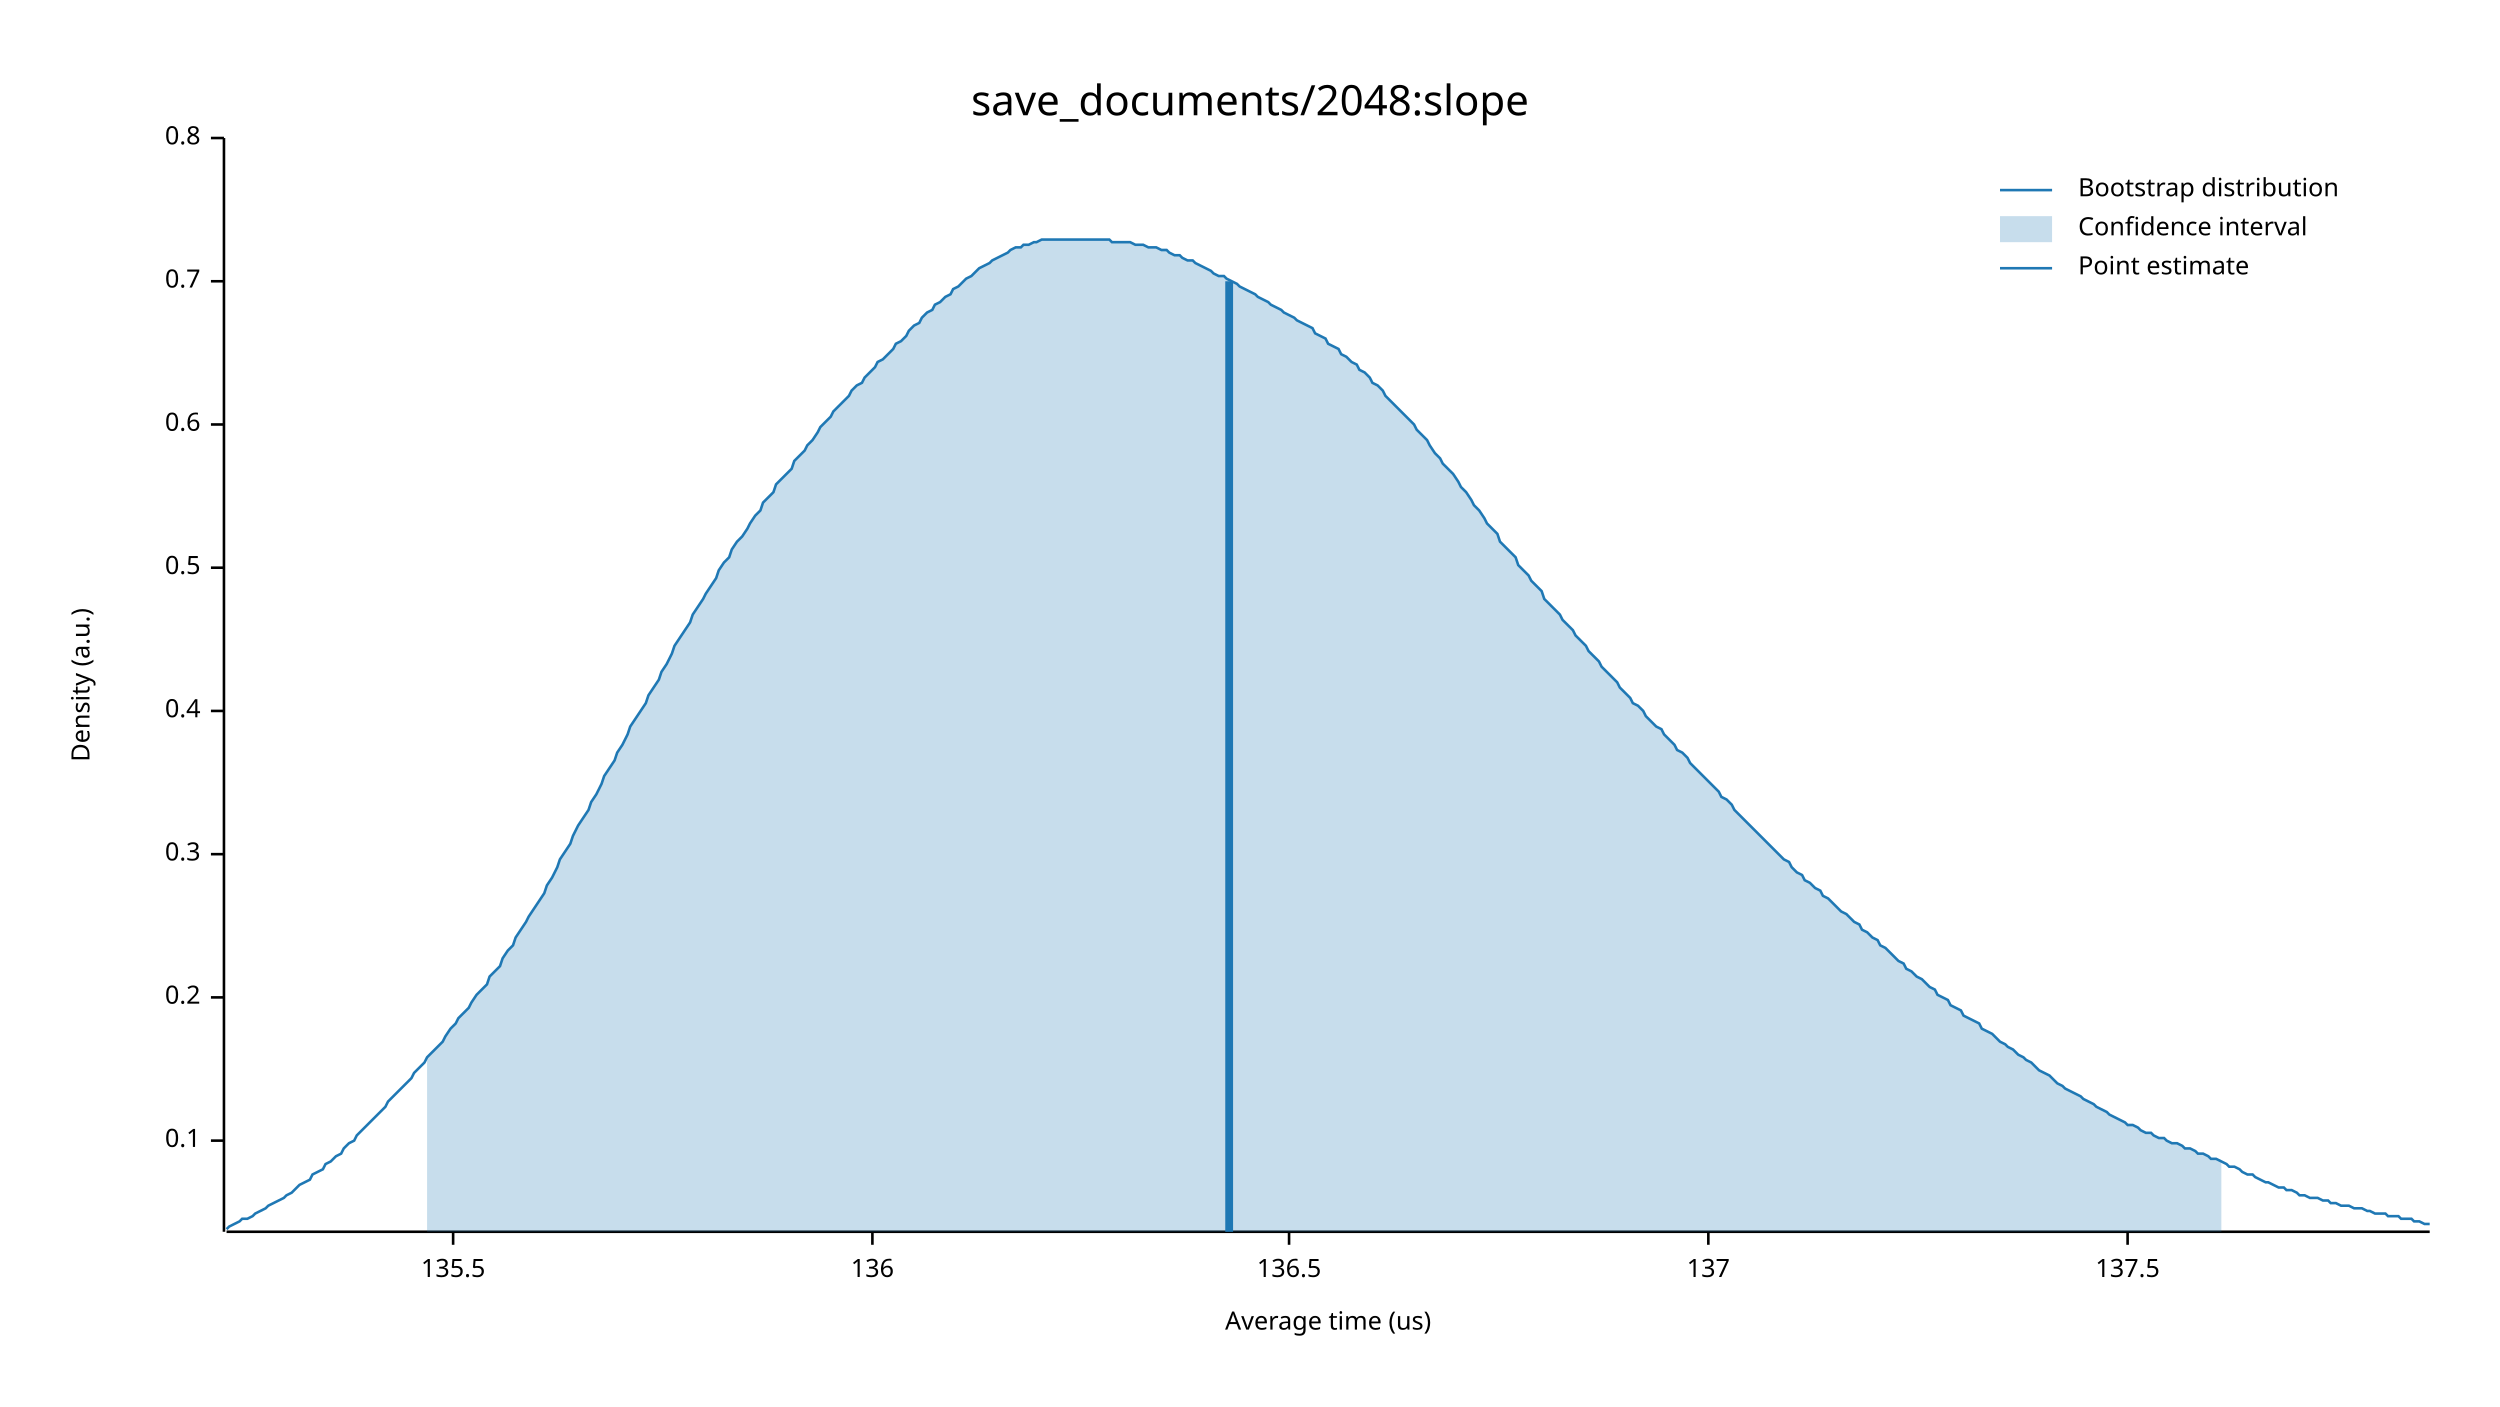
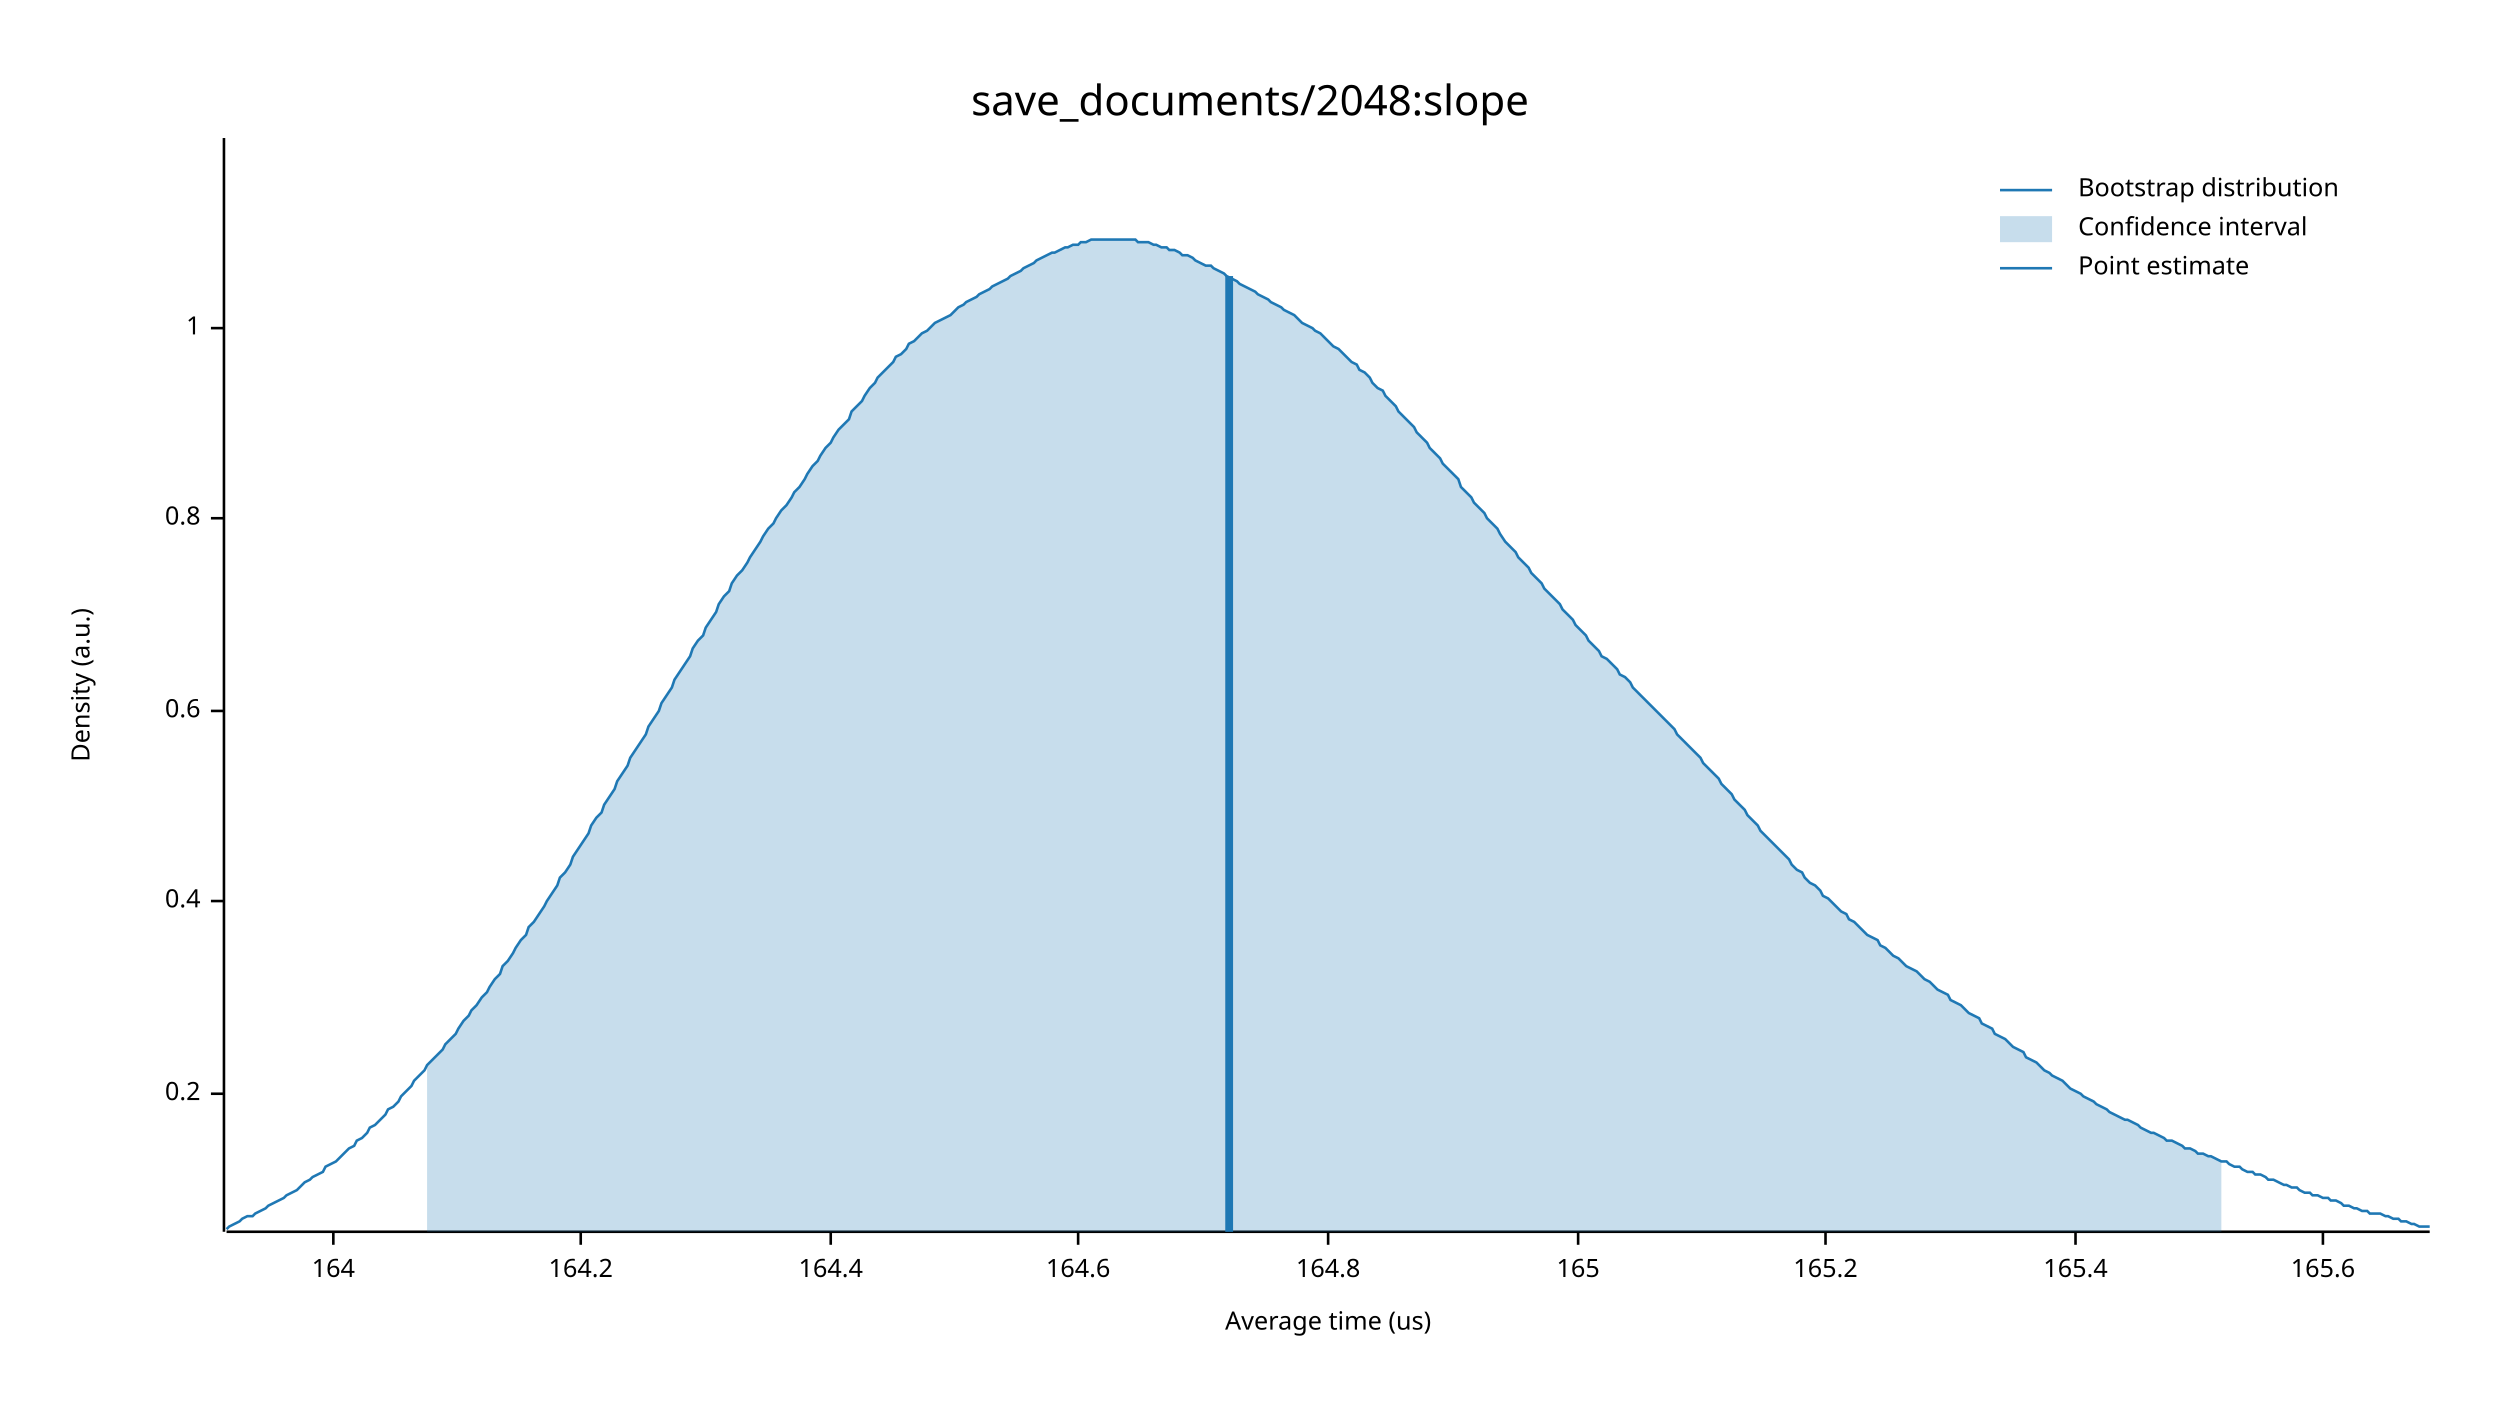
<svg xmlns="http://www.w3.org/2000/svg" width="960" height="540" viewBox="0 0 960 540">
  <text x="480" y="32" dy="0.76em" text-anchor="middle" font-family="sans-serif" font-size="16.129" opacity="1" fill="#000000">
save_documents/2048:slope
</text>
  <text x="27" y="263" dy="0.76em" text-anchor="middle" font-family="sans-serif" font-size="9.677" opacity="1" fill="#000000" transform="rotate(270, 27, 263)">
Density (a.u.)
</text>
  <text x="510" y="513" dy="-0.5ex" text-anchor="middle" font-family="sans-serif" font-size="9.677" opacity="1" fill="#000000">
Average time (us)
</text>
  <polyline fill="none" opacity="1" stroke="#000000" stroke-width="1" points="86,53 86,473 " />
-   <text x="77" y="438" dy="0.5ex" text-anchor="end" font-family="sans-serif" font-size="9.677" opacity="1" fill="#000000">
- 0.1
- </text>
-   <polyline fill="none" opacity="1" stroke="#000000" stroke-width="1" points="81,438 86,438 " />
-   <text x="77" y="383" dy="0.5ex" text-anchor="end" font-family="sans-serif" font-size="9.677" opacity="1" fill="#000000">
+   <text x="77" y="420" dy="0.5ex" text-anchor="end" font-family="sans-serif" font-size="9.677" opacity="1" fill="#000000">
0.2
</text>
-   <polyline fill="none" opacity="1" stroke="#000000" stroke-width="1" points="81,383 86,383 " />
-   <text x="77" y="328" dy="0.5ex" text-anchor="end" font-family="sans-serif" font-size="9.677" opacity="1" fill="#000000">
- 0.3
- </text>
-   <polyline fill="none" opacity="1" stroke="#000000" stroke-width="1" points="81,328 86,328 " />
-   <text x="77" y="273" dy="0.5ex" text-anchor="end" font-family="sans-serif" font-size="9.677" opacity="1" fill="#000000">
+   <polyline fill="none" opacity="1" stroke="#000000" stroke-width="1" points="81,420 86,420 " />
+   <text x="77" y="346" dy="0.5ex" text-anchor="end" font-family="sans-serif" font-size="9.677" opacity="1" fill="#000000">
0.4
</text>
-   <polyline fill="none" opacity="1" stroke="#000000" stroke-width="1" points="81,273 86,273 " />
-   <text x="77" y="218" dy="0.5ex" text-anchor="end" font-family="sans-serif" font-size="9.677" opacity="1" fill="#000000">
- 0.5
- </text>
-   <polyline fill="none" opacity="1" stroke="#000000" stroke-width="1" points="81,218 86,218 " />
-   <text x="77" y="163" dy="0.5ex" text-anchor="end" font-family="sans-serif" font-size="9.677" opacity="1" fill="#000000">
+   <polyline fill="none" opacity="1" stroke="#000000" stroke-width="1" points="81,346 86,346 " />
+   <text x="77" y="273" dy="0.5ex" text-anchor="end" font-family="sans-serif" font-size="9.677" opacity="1" fill="#000000">
0.6
</text>
-   <polyline fill="none" opacity="1" stroke="#000000" stroke-width="1" points="81,163 86,163 " />
-   <text x="77" y="108" dy="0.5ex" text-anchor="end" font-family="sans-serif" font-size="9.677" opacity="1" fill="#000000">
- 0.7
- </text>
-   <polyline fill="none" opacity="1" stroke="#000000" stroke-width="1" points="81,108 86,108 " />
-   <text x="77" y="53" dy="0.5ex" text-anchor="end" font-family="sans-serif" font-size="9.677" opacity="1" fill="#000000">
+   <polyline fill="none" opacity="1" stroke="#000000" stroke-width="1" points="81,273 86,273 " />
+   <text x="77" y="199" dy="0.5ex" text-anchor="end" font-family="sans-serif" font-size="9.677" opacity="1" fill="#000000">
0.8
</text>
-   <polyline fill="none" opacity="1" stroke="#000000" stroke-width="1" points="81,53 86,53 " />
+   <polyline fill="none" opacity="1" stroke="#000000" stroke-width="1" points="81,199 86,199 " />
+   <text x="77" y="126" dy="0.5ex" text-anchor="end" font-family="sans-serif" font-size="9.677" opacity="1" fill="#000000">
+ 1
+ </text>
+   <polyline fill="none" opacity="1" stroke="#000000" stroke-width="1" points="81,126 86,126 " />
  <polyline fill="none" opacity="1" stroke="#000000" stroke-width="1" points="87,473 933,473 " />
-   <text x="174" y="483" dy="0.76em" text-anchor="middle" font-family="sans-serif" font-size="9.677" opacity="1" fill="#000000">
- 135.5
+   <text x="128" y="483" dy="0.76em" text-anchor="middle" font-family="sans-serif" font-size="9.677" opacity="1" fill="#000000">
+ 164
</text>
-   <polyline fill="none" opacity="1" stroke="#000000" stroke-width="1" points="174,473 174,478 " />
-   <text x="335" y="483" dy="0.76em" text-anchor="middle" font-family="sans-serif" font-size="9.677" opacity="1" fill="#000000">
- 136
+   <polyline fill="none" opacity="1" stroke="#000000" stroke-width="1" points="128,473 128,478 " />
+   <text x="223" y="483" dy="0.76em" text-anchor="middle" font-family="sans-serif" font-size="9.677" opacity="1" fill="#000000">
+ 164.2
</text>
-   <polyline fill="none" opacity="1" stroke="#000000" stroke-width="1" points="335,473 335,478 " />
-   <text x="495" y="483" dy="0.76em" text-anchor="middle" font-family="sans-serif" font-size="9.677" opacity="1" fill="#000000">
- 136.5
+   <polyline fill="none" opacity="1" stroke="#000000" stroke-width="1" points="223,473 223,478 " />
+   <text x="319" y="483" dy="0.76em" text-anchor="middle" font-family="sans-serif" font-size="9.677" opacity="1" fill="#000000">
+ 164.4
</text>
-   <polyline fill="none" opacity="1" stroke="#000000" stroke-width="1" points="495,473 495,478 " />
-   <text x="656" y="483" dy="0.76em" text-anchor="middle" font-family="sans-serif" font-size="9.677" opacity="1" fill="#000000">
- 137
+   <polyline fill="none" opacity="1" stroke="#000000" stroke-width="1" points="319,473 319,478 " />
+   <text x="414" y="483" dy="0.76em" text-anchor="middle" font-family="sans-serif" font-size="9.677" opacity="1" fill="#000000">
+ 164.6
</text>
-   <polyline fill="none" opacity="1" stroke="#000000" stroke-width="1" points="656,473 656,478 " />
-   <text x="817" y="483" dy="0.76em" text-anchor="middle" font-family="sans-serif" font-size="9.677" opacity="1" fill="#000000">
- 137.5
+   <polyline fill="none" opacity="1" stroke="#000000" stroke-width="1" points="414,473 414,478 " />
+   <text x="510" y="483" dy="0.76em" text-anchor="middle" font-family="sans-serif" font-size="9.677" opacity="1" fill="#000000">
+ 164.8
</text>
-   <polyline fill="none" opacity="1" stroke="#000000" stroke-width="1" points="817,473 817,478 " />
-   <polyline fill="none" opacity="1" stroke="#1F78B4" stroke-width="1" points="87,472 88,471 90,470 92,469 93,468 95,468 97,467 98,466 100,465 102,464 103,463 105,462 107,461 109,460 110,459 112,458 114,456 115,455 117,454 119,453 120,451 122,450 124,449 125,447 127,446 129,444 131,443 132,441 134,439 136,438 137,436 139,434 141,432 142,431 144,429 146,427 148,425 149,423 151,421 153,419 154,418 156,416 158,414 159,412 161,410 163,408 164,406 166,404 168,402 170,400 171,398 173,395 175,393 176,391 178,389 180,387 181,385 183,382 185,380 187,378 188,375 190,373 192,371 193,368 195,365 197,363 198,360 200,357 202,354 203,352 205,349 207,346 209,343 210,340 212,337 214,333 215,330 217,327 219,324 220,321 222,317 224,314 226,311 227,308 229,305 231,301 232,298 234,295 236,292 237,289 239,286 241,282 242,279 244,276 246,273 248,270 249,267 251,264 253,261 254,258 256,255 258,251 259,248 261,245 263,242 265,239 266,236 268,233 270,230 271,228 273,225 275,222 276,219 278,216 280,214 281,211 283,208 285,206 287,203 288,201 290,198 292,196 293,193 295,191 297,189 298,186 300,184 302,182 304,180 305,177 307,175 309,173 310,171 312,169 314,166 315,164 317,162 319,160 320,158 322,156 324,154 326,152 327,150 329,148 331,147 332,145 334,143 336,141 337,139 339,138 341,136 343,134 344,132 346,131 348,129 349,127 351,125 353,124 354,122 356,120 358,119 359,117 361,116 363,114 365,113 366,111 368,110 370,108 371,107 373,106 375,104 376,103 378,102 380,101 381,100 383,99 385,98 387,97 388,96 390,95 392,95 393,94 395,94 397,93 398,93 400,92 402,92 404,92 405,92 407,92 409,92 410,92 412,92 414,92 415,92 417,92 419,92 420,92 422,92 424,92 426,92 427,93 429,93 431,93 432,93 434,93 436,94 437,94 439,94 441,95 443,95 444,95 446,96 448,96 449,97 451,98 453,98 454,99 456,100 458,100 459,101 461,102 463,103 465,104 466,105 468,106 470,106 471,107 473,108 475,109 476,110 478,111 480,112 482,113 483,114 485,115 487,116 488,117 490,118 492,119 493,120 495,121 497,122 498,123 500,124 502,125 504,126 505,128 507,129 509,130 510,132 512,133 514,134 515,136 517,137 519,139 521,140 522,142 524,143 526,145 527,147 529,148 531,150 532,152 534,154 536,156 537,157 539,159 541,161 543,163 544,165 546,167 548,169 549,171 551,174 553,176 554,178 556,180 558,182 560,185 561,187 563,189 565,192 566,194 568,196 570,199 571,201 573,203 575,205 576,208 578,210 580,212 582,214 583,217 585,219 587,221 588,223 590,225 592,227 593,230 595,232 597,234 599,236 600,238 602,240 604,242 605,244 607,246 609,248 610,250 612,252 614,254 615,256 617,258 619,260 621,262 622,264 624,266 626,268 627,270 629,271 631,273 632,275 634,277 636,279 638,280 639,282 641,284 643,286 644,288 646,289 648,291 649,293 651,295 653,297 654,298 656,300 658,302 660,304 661,306 663,307 665,309 666,311 668,313 670,315 671,316 673,318 675,320 676,321 678,323 680,325 682,327 683,328 685,330 687,331 688,333 690,335 692,336 693,338 695,339 697,341 699,342 700,344 702,345 704,347 705,348 707,350 709,351 710,352 712,354 714,355 715,357 717,358 719,360 721,361 722,363 724,364 726,366 727,367 729,369 731,370 732,372 734,373 736,375 738,376 739,377 741,379 743,380 744,382 746,383 748,384 749,386 751,387 753,388 754,390 756,391 758,392 760,393 761,395 763,396 765,397 766,398 768,400 770,401 771,402 773,403 775,405 777,406 778,407 780,408 782,410 783,411 785,412 787,413 788,414 790,416 792,417 793,418 795,419 797,420 799,421 800,422 802,423 804,424 805,425 807,426 809,427 810,428 812,429 814,430 816,431 817,432 819,432 821,433 822,434 824,435 826,435 827,436 829,437 831,437 832,438 834,439 836,439 838,440 839,441 841,441 843,442 844,443 846,443 848,444 849,445 851,445 853,446 855,447 856,448 858,448 860,449 861,450 863,451 865,451 866,452 868,453 870,454 871,454 873,455 875,456 877,456 878,457 880,457 882,458 883,459 885,459 887,460 888,460 890,460 892,461 894,461 895,462 897,462 899,463 900,463 902,463 904,464 905,464 907,464 909,465 910,465 912,466 914,466 916,466 917,467 919,467 921,467 922,468 924,468 926,468 927,469 929,469 931,470 933,470 " />
-   <polygon opacity="0.25" fill="#1F78B4" points="164,406 166,404 168,402 170,400 171,398 173,395 175,393 176,391 178,389 180,387 181,385 183,382 185,380 187,378 188,375 190,373 192,371 193,368 195,365 197,363 198,360 200,357 202,354 203,352 205,349 207,346 209,343 210,340 212,337 214,333 215,330 217,327 219,324 220,321 222,317 224,314 226,311 227,308 229,305 231,301 232,298 234,295 236,292 237,289 239,286 241,282 242,279 244,276 246,273 248,270 249,267 251,264 253,261 254,258 256,255 258,251 259,248 261,245 263,242 265,239 266,236 268,233 270,230 271,228 273,225 275,222 276,219 278,216 280,214 281,211 283,208 285,206 287,203 288,201 290,198 292,196 293,193 295,191 297,189 298,186 300,184 302,182 304,180 305,177 307,175 309,173 310,171 312,169 314,166 315,164 317,162 319,160 320,158 322,156 324,154 326,152 327,150 329,148 331,147 332,145 334,143 336,141 337,139 339,138 341,136 343,134 344,132 346,131 348,129 349,127 351,125 353,124 354,122 356,120 358,119 359,117 361,116 363,114 365,113 366,111 368,110 370,108 371,107 373,106 375,104 376,103 378,102 380,101 381,100 383,99 385,98 387,97 388,96 390,95 392,95 393,94 395,94 397,93 398,93 400,92 402,92 404,92 405,92 407,92 409,92 410,92 412,92 414,92 415,92 417,92 419,92 420,92 422,92 424,92 426,92 427,93 429,93 431,93 432,93 434,93 436,94 437,94 439,94 441,95 443,95 444,95 446,96 448,96 449,97 451,98 453,98 454,99 456,100 458,100 459,101 461,102 463,103 465,104 466,105 468,106 470,106 471,107 473,108 475,109 476,110 478,111 480,112 482,113 483,114 485,115 487,116 488,117 490,118 492,119 493,120 495,121 497,122 498,123 500,124 502,125 504,126 505,128 507,129 509,130 510,132 512,133 514,134 515,136 517,137 519,139 521,140 522,142 524,143 526,145 527,147 529,148 531,150 532,152 534,154 536,156 537,157 539,159 541,161 543,163 544,165 546,167 548,169 549,171 551,174 553,176 554,178 556,180 558,182 560,185 561,187 563,189 565,192 566,194 568,196 570,199 571,201 573,203 575,205 576,208 578,210 580,212 582,214 583,217 585,219 587,221 588,223 590,225 592,227 593,230 595,232 597,234 599,236 600,238 602,240 604,242 605,244 607,246 609,248 610,250 612,252 614,254 615,256 617,258 619,260 621,262 622,264 624,266 626,268 627,270 629,271 631,273 632,275 634,277 636,279 638,280 639,282 641,284 643,286 644,288 646,289 648,291 649,293 651,295 653,297 654,298 656,300 658,302 660,304 661,306 663,307 665,309 666,311 668,313 670,315 671,316 673,318 675,320 676,321 678,323 680,325 682,327 683,328 685,330 687,331 688,333 690,335 692,336 693,338 695,339 697,341 699,342 700,344 702,345 704,347 705,348 707,350 709,351 710,352 712,354 714,355 715,357 717,358 719,360 721,361 722,363 724,364 726,366 727,367 729,369 731,370 732,372 734,373 736,375 738,376 739,377 741,379 743,380 744,382 746,383 748,384 749,386 751,387 753,388 754,390 756,391 758,392 760,393 761,395 763,396 765,397 766,398 768,400 770,401 771,402 773,403 775,405 777,406 778,407 780,408 782,410 783,411 785,412 787,413 788,414 790,416 792,417 793,418 795,419 797,420 799,421 800,422 802,423 804,424 805,425 807,426 809,427 810,428 812,429 814,430 816,431 817,432 819,432 821,433 822,434 824,435 826,435 827,436 829,437 831,437 832,438 834,439 836,439 838,440 839,441 841,441 843,442 844,443 846,443 848,444 849,445 851,445 853,446 853,473 164,473 " />
-   <polyline fill="none" opacity="1" stroke="#1F78B4" stroke-width="3" points="472,473 472,108 " />
+   <polyline fill="none" opacity="1" stroke="#000000" stroke-width="1" points="510,473 510,478 " />
+   <text x="606" y="483" dy="0.76em" text-anchor="middle" font-family="sans-serif" font-size="9.677" opacity="1" fill="#000000">
+ 165
+ </text>
+   <polyline fill="none" opacity="1" stroke="#000000" stroke-width="1" points="606,473 606,478 " />
+   <text x="701" y="483" dy="0.76em" text-anchor="middle" font-family="sans-serif" font-size="9.677" opacity="1" fill="#000000">
+ 165.2
+ </text>
+   <polyline fill="none" opacity="1" stroke="#000000" stroke-width="1" points="701,473 701,478 " />
+   <text x="797" y="483" dy="0.76em" text-anchor="middle" font-family="sans-serif" font-size="9.677" opacity="1" fill="#000000">
+ 165.4
+ </text>
+   <polyline fill="none" opacity="1" stroke="#000000" stroke-width="1" points="797,473 797,478 " />
+   <text x="892" y="483" dy="0.76em" text-anchor="middle" font-family="sans-serif" font-size="9.677" opacity="1" fill="#000000">
+ 165.6
+ </text>
+   <polyline fill="none" opacity="1" stroke="#000000" stroke-width="1" points="892,473 892,478 " />
+   <polyline fill="none" opacity="1" stroke="#1F78B4" stroke-width="1" points="87,472 88,471 90,470 92,469 93,468 95,467 97,467 98,466 100,465 102,464 103,463 105,462 107,461 109,460 110,459 112,458 114,457 115,456 117,454 119,453 120,452 122,451 124,450 125,448 127,447 129,446 131,444 132,443 134,441 136,440 137,438 139,437 141,435 142,433 144,432 146,430 148,428 149,426 151,425 153,423 154,421 156,419 158,417 159,415 161,413 163,411 164,409 166,407 168,405 170,403 171,401 173,399 175,397 176,395 178,392 180,390 181,388 183,386 185,383 187,381 188,379 190,376 192,374 193,371 195,369 197,366 198,364 200,361 202,359 203,356 205,354 207,351 209,348 210,346 212,343 214,340 215,337 217,335 219,332 220,329 222,326 224,323 226,320 227,317 229,314 231,312 232,309 234,306 236,303 237,300 239,297 241,294 242,291 244,288 246,285 248,282 249,279 251,276 253,273 254,270 256,267 258,264 259,261 261,258 263,255 265,252 266,249 268,246 270,244 271,241 273,238 275,235 276,232 278,229 280,227 281,224 283,221 285,219 287,216 288,214 290,211 292,208 293,206 295,203 297,201 298,199 300,196 302,194 304,191 305,189 307,187 309,184 310,182 312,179 314,177 315,175 317,172 319,170 320,168 322,165 324,163 326,161 327,158 329,156 331,154 332,152 334,149 336,147 337,145 339,143 341,141 343,139 344,137 346,136 348,134 349,132 351,131 353,129 354,128 356,127 358,125 359,124 361,123 363,122 365,121 366,120 368,118 370,117 371,116 373,115 375,114 376,113 378,112 380,111 381,110 383,109 385,108 387,107 388,106 390,105 392,104 393,103 395,102 397,101 398,100 400,99 402,98 404,97 405,97 407,96 409,95 410,95 412,94 414,94 415,93 417,93 419,92 420,92 422,92 424,92 426,92 427,92 429,92 431,92 432,92 434,92 436,92 437,93 439,93 441,93 443,94 444,94 446,95 448,95 449,96 451,96 453,97 454,98 456,98 458,99 459,100 461,101 463,102 465,102 466,103 468,104 470,105 471,106 473,107 475,108 476,109 478,110 480,111 482,112 483,113 485,114 487,115 488,116 490,117 492,118 493,119 495,120 497,121 498,122 500,124 502,125 504,126 505,127 507,128 509,130 510,131 512,133 514,134 515,135 517,137 519,139 521,140 522,142 524,143 526,145 527,147 529,149 531,150 532,152 534,154 536,156 537,158 539,160 541,162 543,164 544,166 546,168 548,170 549,172 551,174 553,176 554,178 556,180 558,182 560,184 561,187 563,189 565,191 566,193 568,195 570,197 571,199 573,201 575,203 576,205 578,208 580,210 582,212 583,214 585,216 587,218 588,220 590,222 592,224 593,226 595,228 597,230 599,232 600,234 602,236 604,238 605,240 607,242 609,244 610,246 612,248 614,250 615,252 617,253 619,255 621,257 622,259 624,260 626,262 627,264 629,266 631,268 632,269 634,271 636,273 638,275 639,276 641,278 643,280 644,282 646,284 648,286 649,287 651,289 653,291 654,293 656,295 658,297 660,299 661,301 663,303 665,305 666,307 668,309 670,311 671,313 673,315 675,317 676,319 678,321 680,323 682,325 683,326 685,328 687,330 688,332 690,334 692,335 693,337 695,339 697,340 699,342 700,344 702,345 704,347 705,348 707,350 709,351 710,353 712,354 714,356 715,357 717,359 719,360 721,361 722,363 724,364 726,366 727,367 729,368 731,370 732,371 734,372 736,373 738,375 739,376 741,377 743,379 744,380 746,381 748,382 749,384 751,385 753,386 754,387 756,389 758,390 760,391 761,393 763,394 765,395 766,397 768,398 770,399 771,400 773,402 775,403 777,404 778,406 780,407 782,408 783,409 785,411 787,412 788,413 790,414 792,415 793,416 795,418 797,419 799,420 800,421 802,422 804,423 805,424 807,425 809,426 810,427 812,428 814,429 816,430 817,430 819,431 821,432 822,433 824,434 826,435 827,435 829,436 831,437 832,438 834,438 836,439 838,440 839,441 841,441 843,442 844,443 846,443 848,444 849,444 851,445 853,446 855,446 856,447 858,448 860,448 861,449 863,450 865,450 866,451 868,451 870,452 871,453 873,453 875,454 877,455 878,455 880,456 882,456 883,457 885,458 887,458 888,459 890,459 892,460 894,460 895,461 897,461 899,462 900,463 902,463 904,464 905,464 907,465 909,465 910,466 912,466 914,466 916,467 917,467 919,468 921,468 922,469 924,469 926,470 927,470 929,471 931,471 933,471 " />
+   <polygon opacity="0.25" fill="#1F78B4" points="164,409 166,407 168,405 170,403 171,401 173,399 175,397 176,395 178,392 180,390 181,388 183,386 185,383 187,381 188,379 190,376 192,374 193,371 195,369 197,366 198,364 200,361 202,359 203,356 205,354 207,351 209,348 210,346 212,343 214,340 215,337 217,335 219,332 220,329 222,326 224,323 226,320 227,317 229,314 231,312 232,309 234,306 236,303 237,300 239,297 241,294 242,291 244,288 246,285 248,282 249,279 251,276 253,273 254,270 256,267 258,264 259,261 261,258 263,255 265,252 266,249 268,246 270,244 271,241 273,238 275,235 276,232 278,229 280,227 281,224 283,221 285,219 287,216 288,214 290,211 292,208 293,206 295,203 297,201 298,199 300,196 302,194 304,191 305,189 307,187 309,184 310,182 312,179 314,177 315,175 317,172 319,170 320,168 322,165 324,163 326,161 327,158 329,156 331,154 332,152 334,149 336,147 337,145 339,143 341,141 343,139 344,137 346,136 348,134 349,132 351,131 353,129 354,128 356,127 358,125 359,124 361,123 363,122 365,121 366,120 368,118 370,117 371,116 373,115 375,114 376,113 378,112 380,111 381,110 383,109 385,108 387,107 388,106 390,105 392,104 393,103 395,102 397,101 398,100 400,99 402,98 404,97 405,97 407,96 409,95 410,95 412,94 414,94 415,93 417,93 419,92 420,92 422,92 424,92 426,92 427,92 429,92 431,92 432,92 434,92 436,92 437,93 439,93 441,93 443,94 444,94 446,95 448,95 449,96 451,96 453,97 454,98 456,98 458,99 459,100 461,101 463,102 465,102 466,103 468,104 470,105 471,106 473,107 475,108 476,109 478,110 480,111 482,112 483,113 485,114 487,115 488,116 490,117 492,118 493,119 495,120 497,121 498,122 500,124 502,125 504,126 505,127 507,128 509,130 510,131 512,133 514,134 515,135 517,137 519,139 521,140 522,142 524,143 526,145 527,147 529,149 531,150 532,152 534,154 536,156 537,158 539,160 541,162 543,164 544,166 546,168 548,170 549,172 551,174 553,176 554,178 556,180 558,182 560,184 561,187 563,189 565,191 566,193 568,195 570,197 571,199 573,201 575,203 576,205 578,208 580,210 582,212 583,214 585,216 587,218 588,220 590,222 592,224 593,226 595,228 597,230 599,232 600,234 602,236 604,238 605,240 607,242 609,244 610,246 612,248 614,250 615,252 617,253 619,255 621,257 622,259 624,260 626,262 627,264 629,266 631,268 632,269 634,271 636,273 638,275 639,276 641,278 643,280 644,282 646,284 648,286 649,287 651,289 653,291 654,293 656,295 658,297 660,299 661,301 663,303 665,305 666,307 668,309 670,311 671,313 673,315 675,317 676,319 678,321 680,323 682,325 683,326 685,328 687,330 688,332 690,334 692,335 693,337 695,339 697,340 699,342 700,344 702,345 704,347 705,348 707,350 709,351 710,353 712,354 714,356 715,357 717,359 719,360 721,361 722,363 724,364 726,366 727,367 729,368 731,370 732,371 734,372 736,373 738,375 739,376 741,377 743,379 744,380 746,381 748,382 749,384 751,385 753,386 754,387 756,389 758,390 760,391 761,393 763,394 765,395 766,397 768,398 770,399 771,400 773,402 775,403 777,404 778,406 780,407 782,408 783,409 785,411 787,412 788,413 790,414 792,415 793,416 795,418 797,419 799,420 800,421 802,422 804,423 805,424 807,425 809,426 810,427 812,428 814,429 816,430 817,430 819,431 821,432 822,433 824,434 826,435 827,435 829,436 831,437 832,438 834,438 836,439 838,440 839,441 841,441 843,442 844,443 846,443 848,444 849,444 851,445 853,446 853,473 164,473 " />
+   <polyline fill="none" opacity="1" stroke="#1F78B4" stroke-width="3" points="472,473 472,106 " />
  <text x="798" y="68" dy="0.76em" text-anchor="start" font-family="sans-serif" font-size="9.677" opacity="1" fill="#000000">
Bootstrap distribution
</text>
  <text x="798" y="83" dy="0.76em" text-anchor="start" font-family="sans-serif" font-size="9.677" opacity="1" fill="#000000">
Confidence interval
</text>
  <text x="798" y="98" dy="0.76em" text-anchor="start" font-family="sans-serif" font-size="9.677" opacity="1" fill="#000000">
Point estimate
</text>
  <polyline fill="none" opacity="1" stroke="#1F78B4" stroke-width="1" points="768,73 788,73 " />
  <rect x="768" y="83" width="20" height="10" opacity="0.25" fill="#1F78B4" stroke="none" />
  <polyline fill="none" opacity="1" stroke="#1F78B4" stroke-width="1" points="768,103 788,103 " />
</svg>
